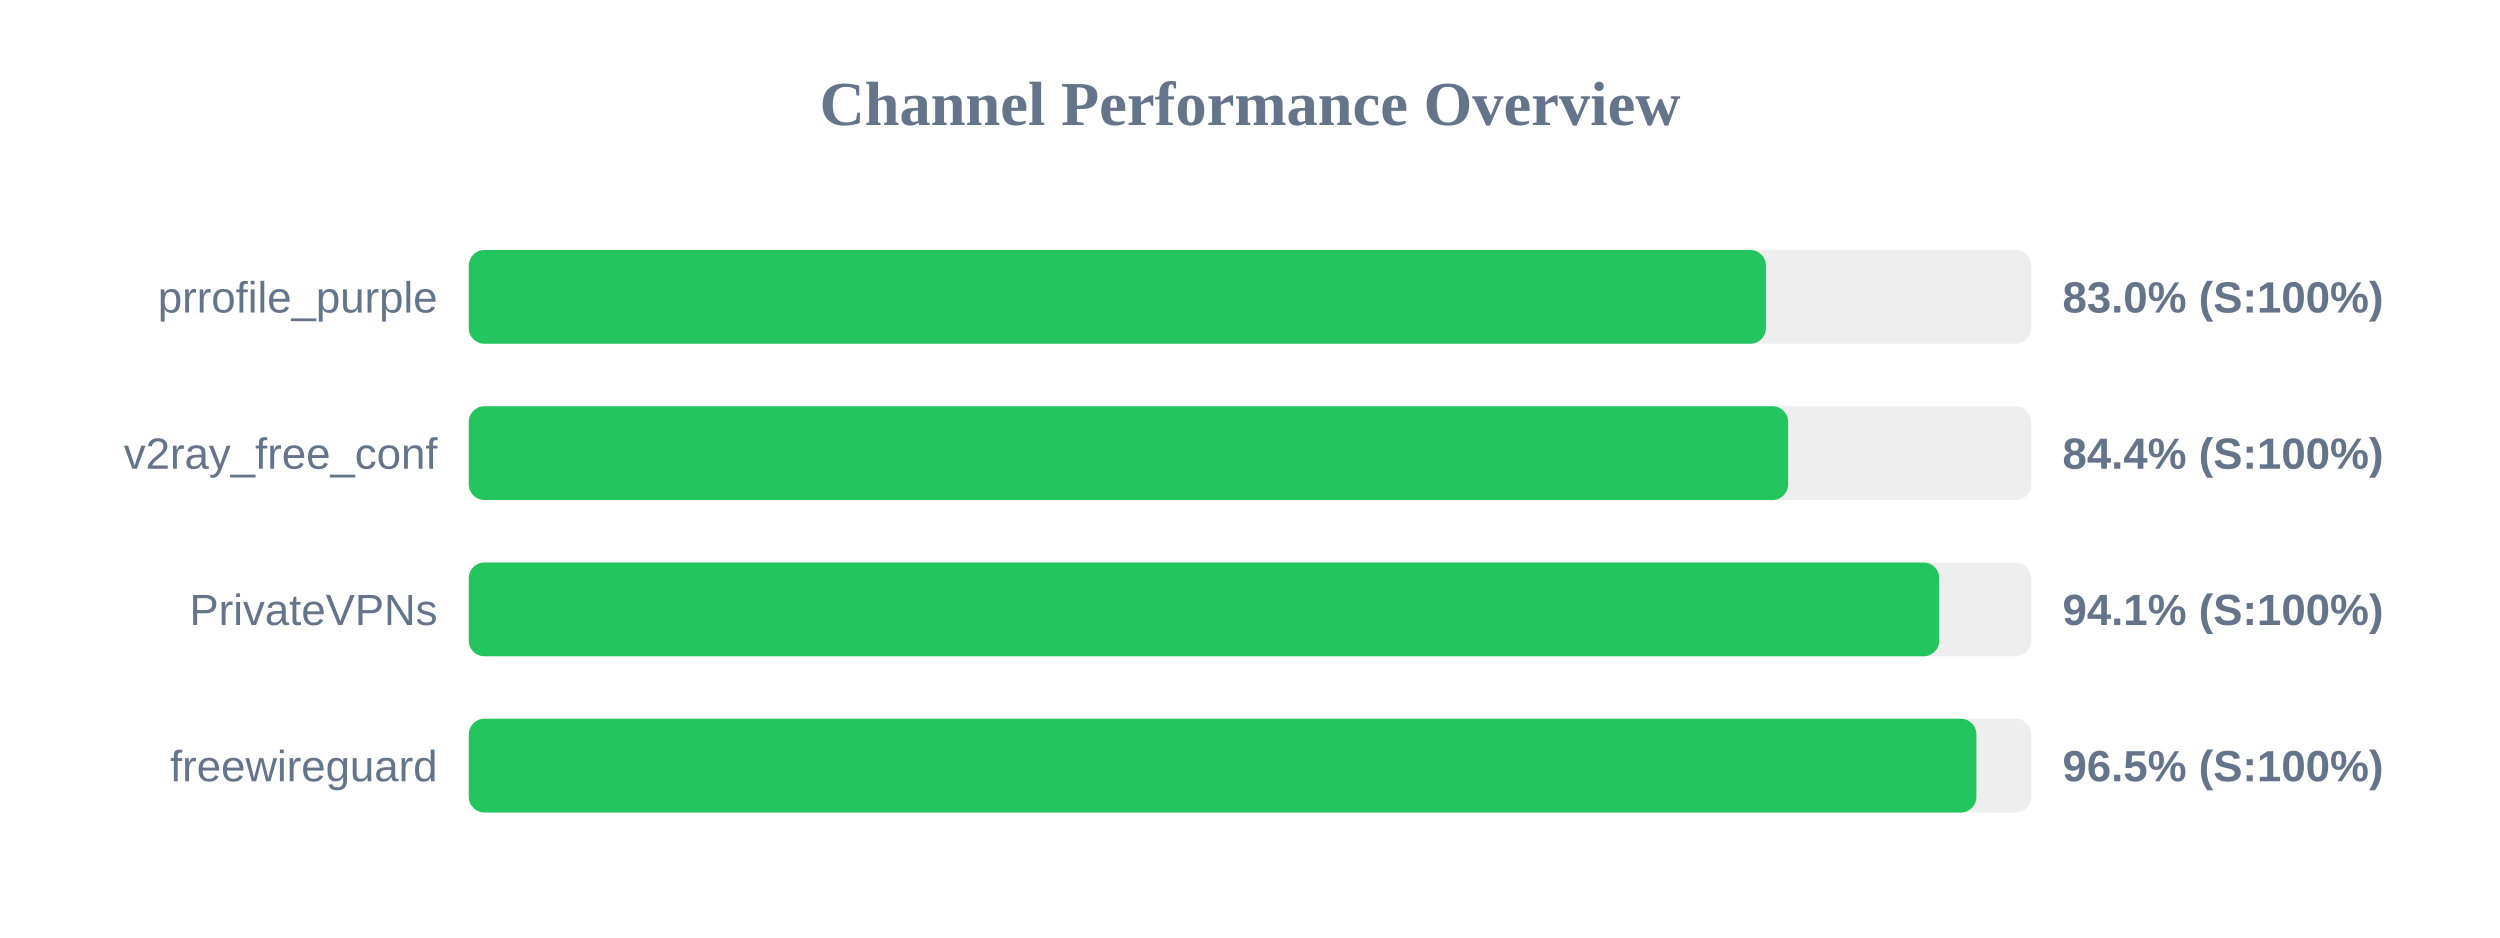
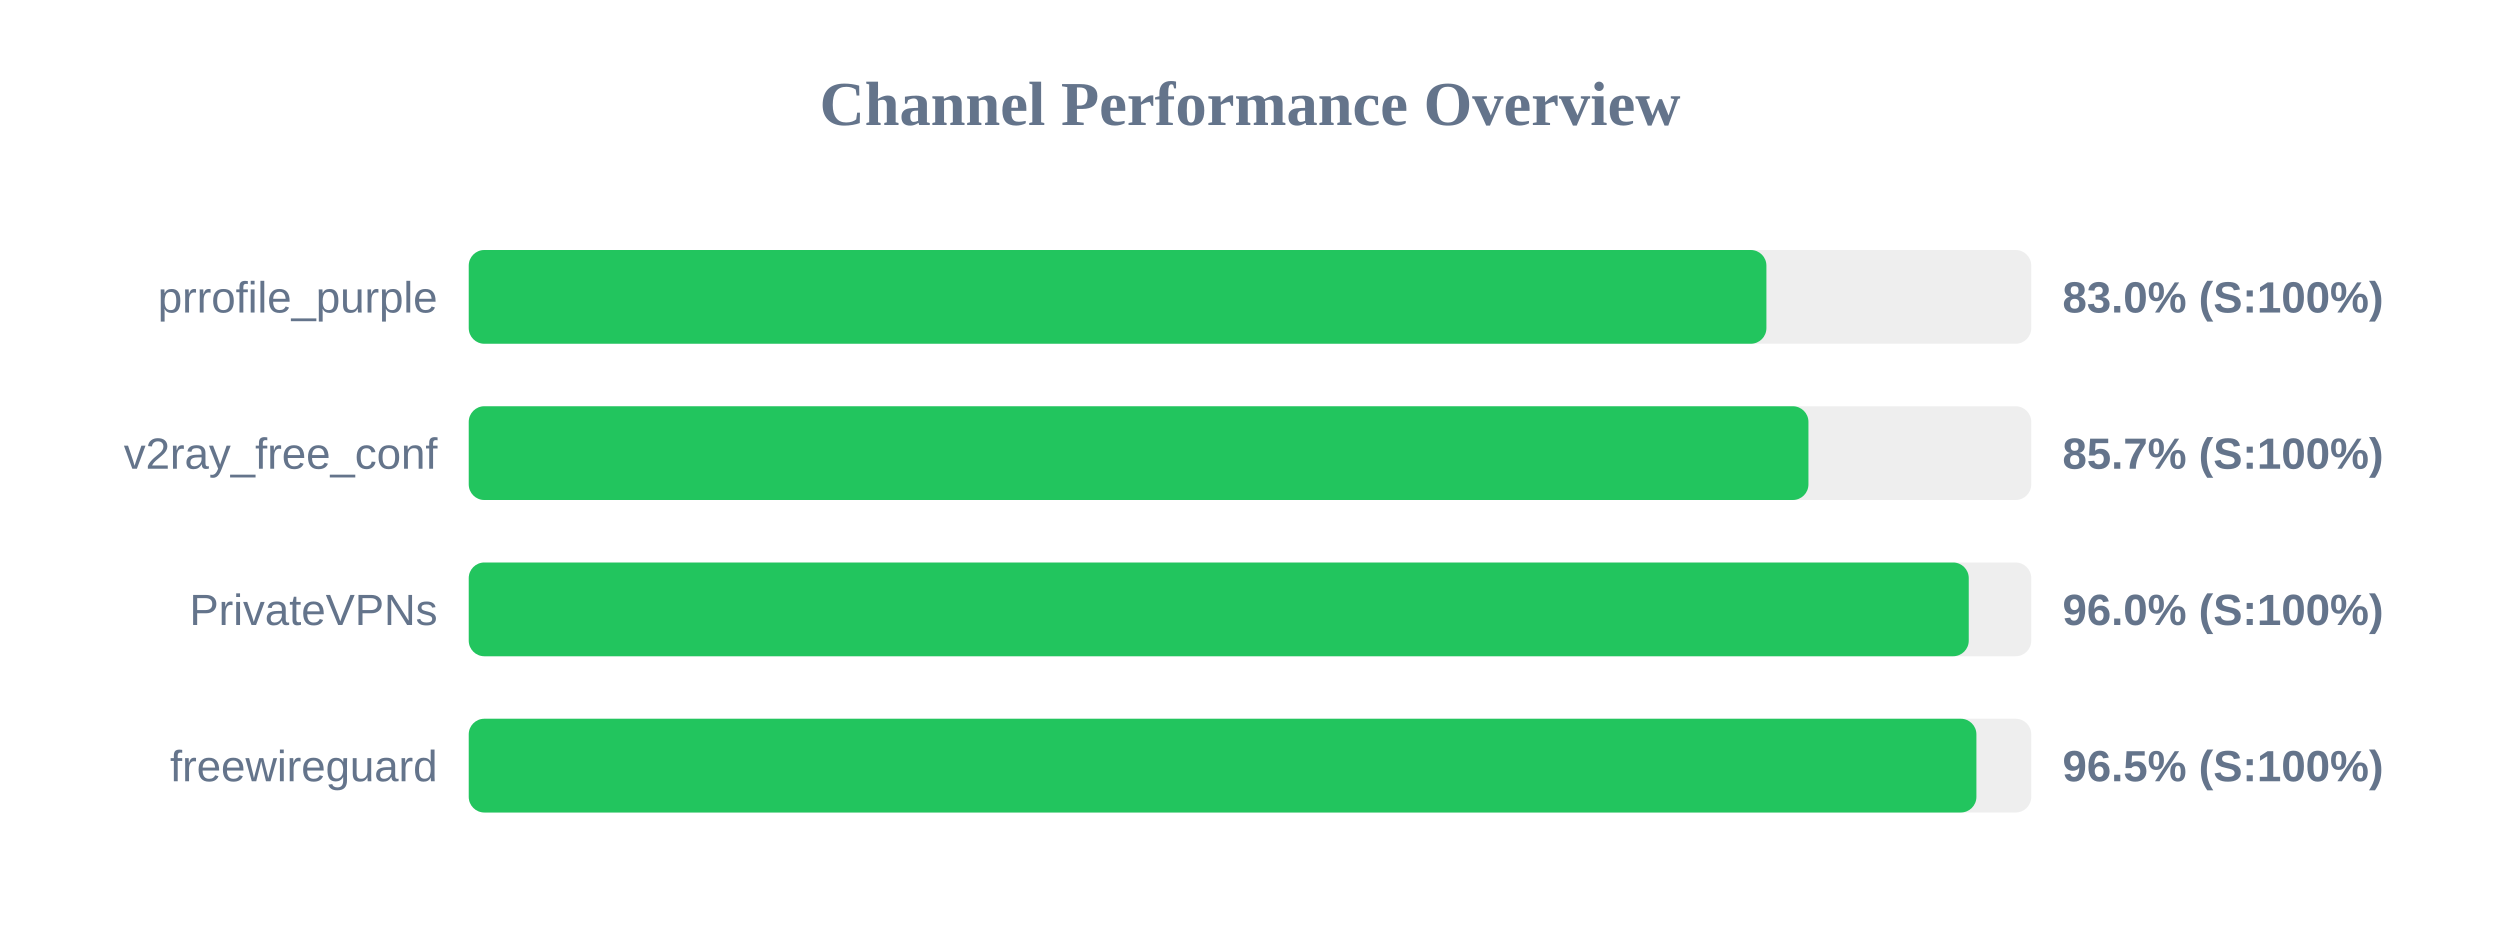
<svg xmlns="http://www.w3.org/2000/svg" width="800" height="300" version="1.1">
  <style>
        .row { font: 14px Arial; fill: #64748b; }
        .score { font: bold 14px Arial; fill: #64748b; }
    </style>
  <text x="400" y="40" text-anchor="middle" font-size="20px" font-weight="bold" fill="#64748b">Channel Performance Overview</text>
  <rect x="150" y="80" width="500" height="30" fill="#eee" rx="5" />
-   <rect x="150" y="80" width="415.1" height="30" fill="#22c55e" rx="5" />
+   <rect x="150" y="80" width="415.25" height="30" fill="#22c55e" rx="5" />
  <text x="140" y="100" text-anchor="end" class="row">prrofile_purple</text>
  <text x="660" y="100" text-anchor="start" class="score">83.0% (S:100%)</text>
  <rect x="150" y="130" width="500" height="30" fill="#eee" rx="5" />
-   <rect x="150" y="130" width="422.2" height="30" fill="#22c55e" rx="5" />
+   <rect x="150" y="130" width="428.7" height="30" fill="#22c55e" rx="5" />
  <text x="140" y="150" text-anchor="end" class="row">v2ray_free_conf</text>
-   <text x="660" y="150" text-anchor="start" class="score">84.4% (S:100%)</text>
+   <text x="660" y="150" text-anchor="start" class="score">85.7% (S:100%)</text>
  <rect x="150" y="180" width="500" height="30" fill="#eee" rx="5" />
-   <rect x="150" y="180" width="470.55" height="30" fill="#22c55e" rx="5" />
+   <rect x="150" y="180" width="480.0" height="30" fill="#22c55e" rx="5" />
  <text x="140" y="200" text-anchor="end" class="row">PrivateVPNs</text>
-   <text x="660" y="200" text-anchor="start" class="score">94.1% (S:100%)</text>
+   <text x="660" y="200" text-anchor="start" class="score">96.0% (S:100%)</text>
  <rect x="150" y="230" width="500" height="30" fill="#eee" rx="5" />
  <rect x="150" y="230" width="482.45" height="30" fill="#22c55e" rx="5" />
  <text x="140" y="250" text-anchor="end" class="row">freewireguard</text>
  <text x="660" y="250" text-anchor="start" class="score">96.5% (S:100%)</text>
</svg>
